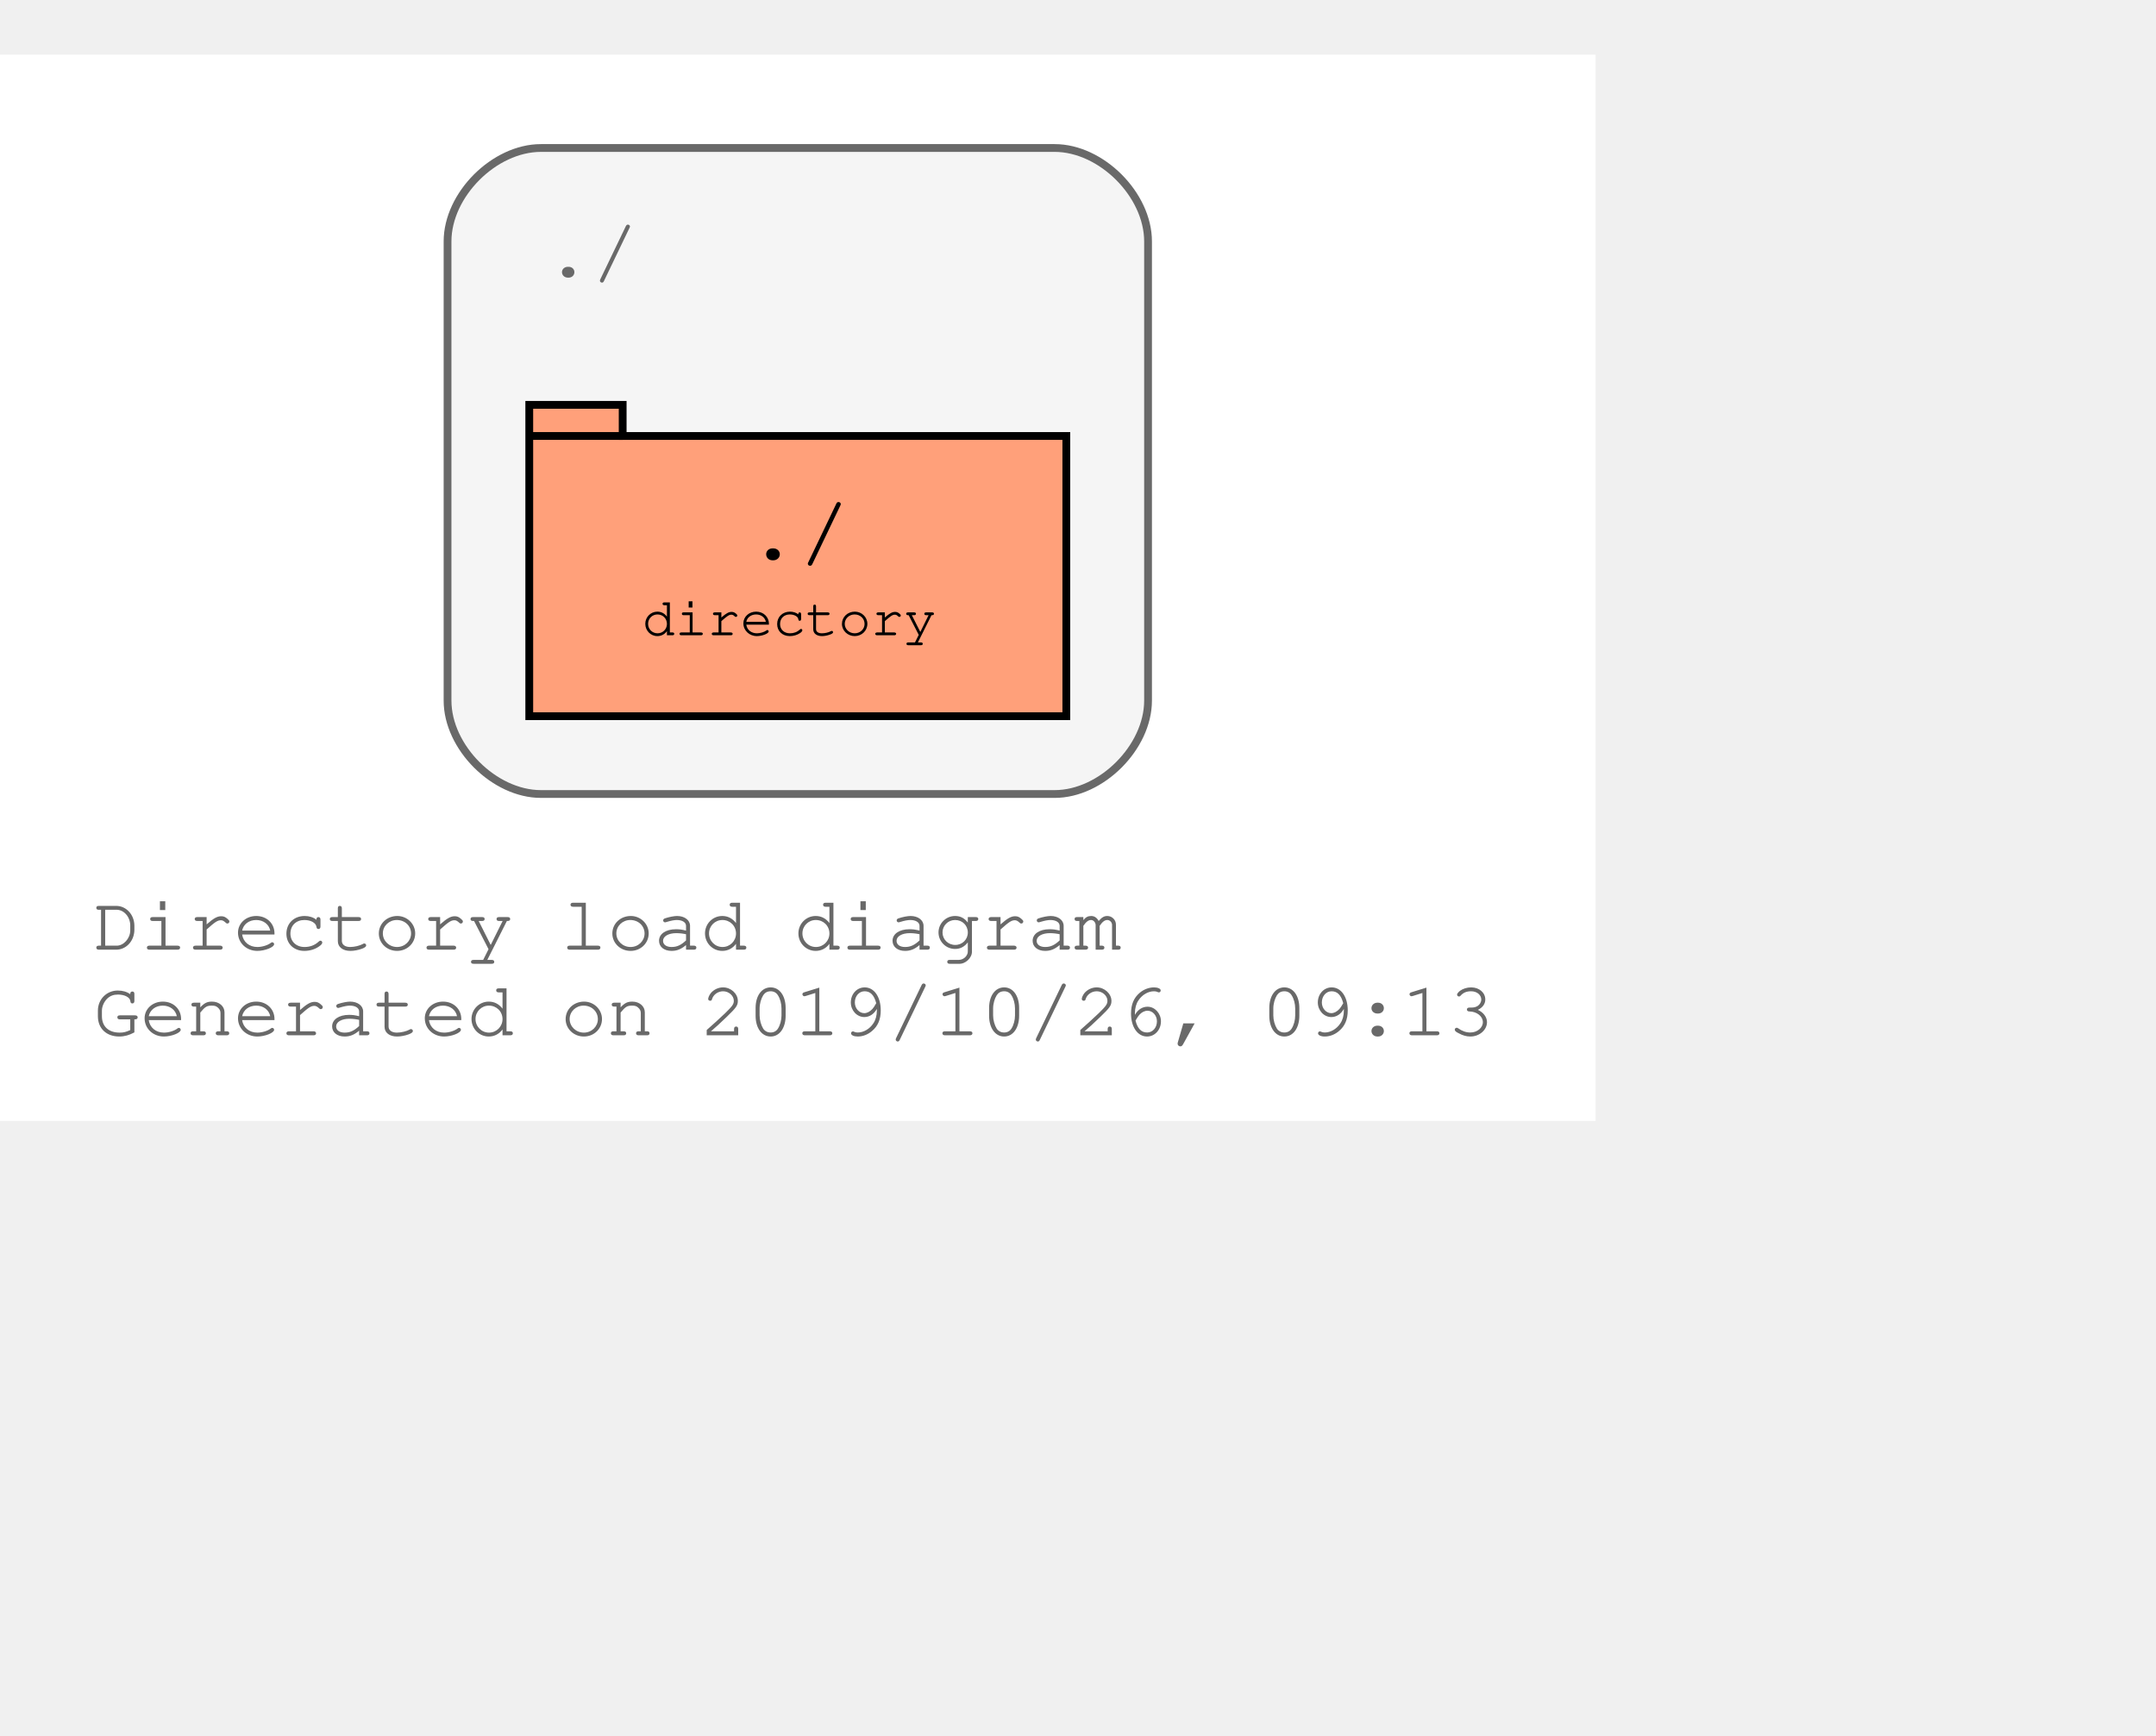
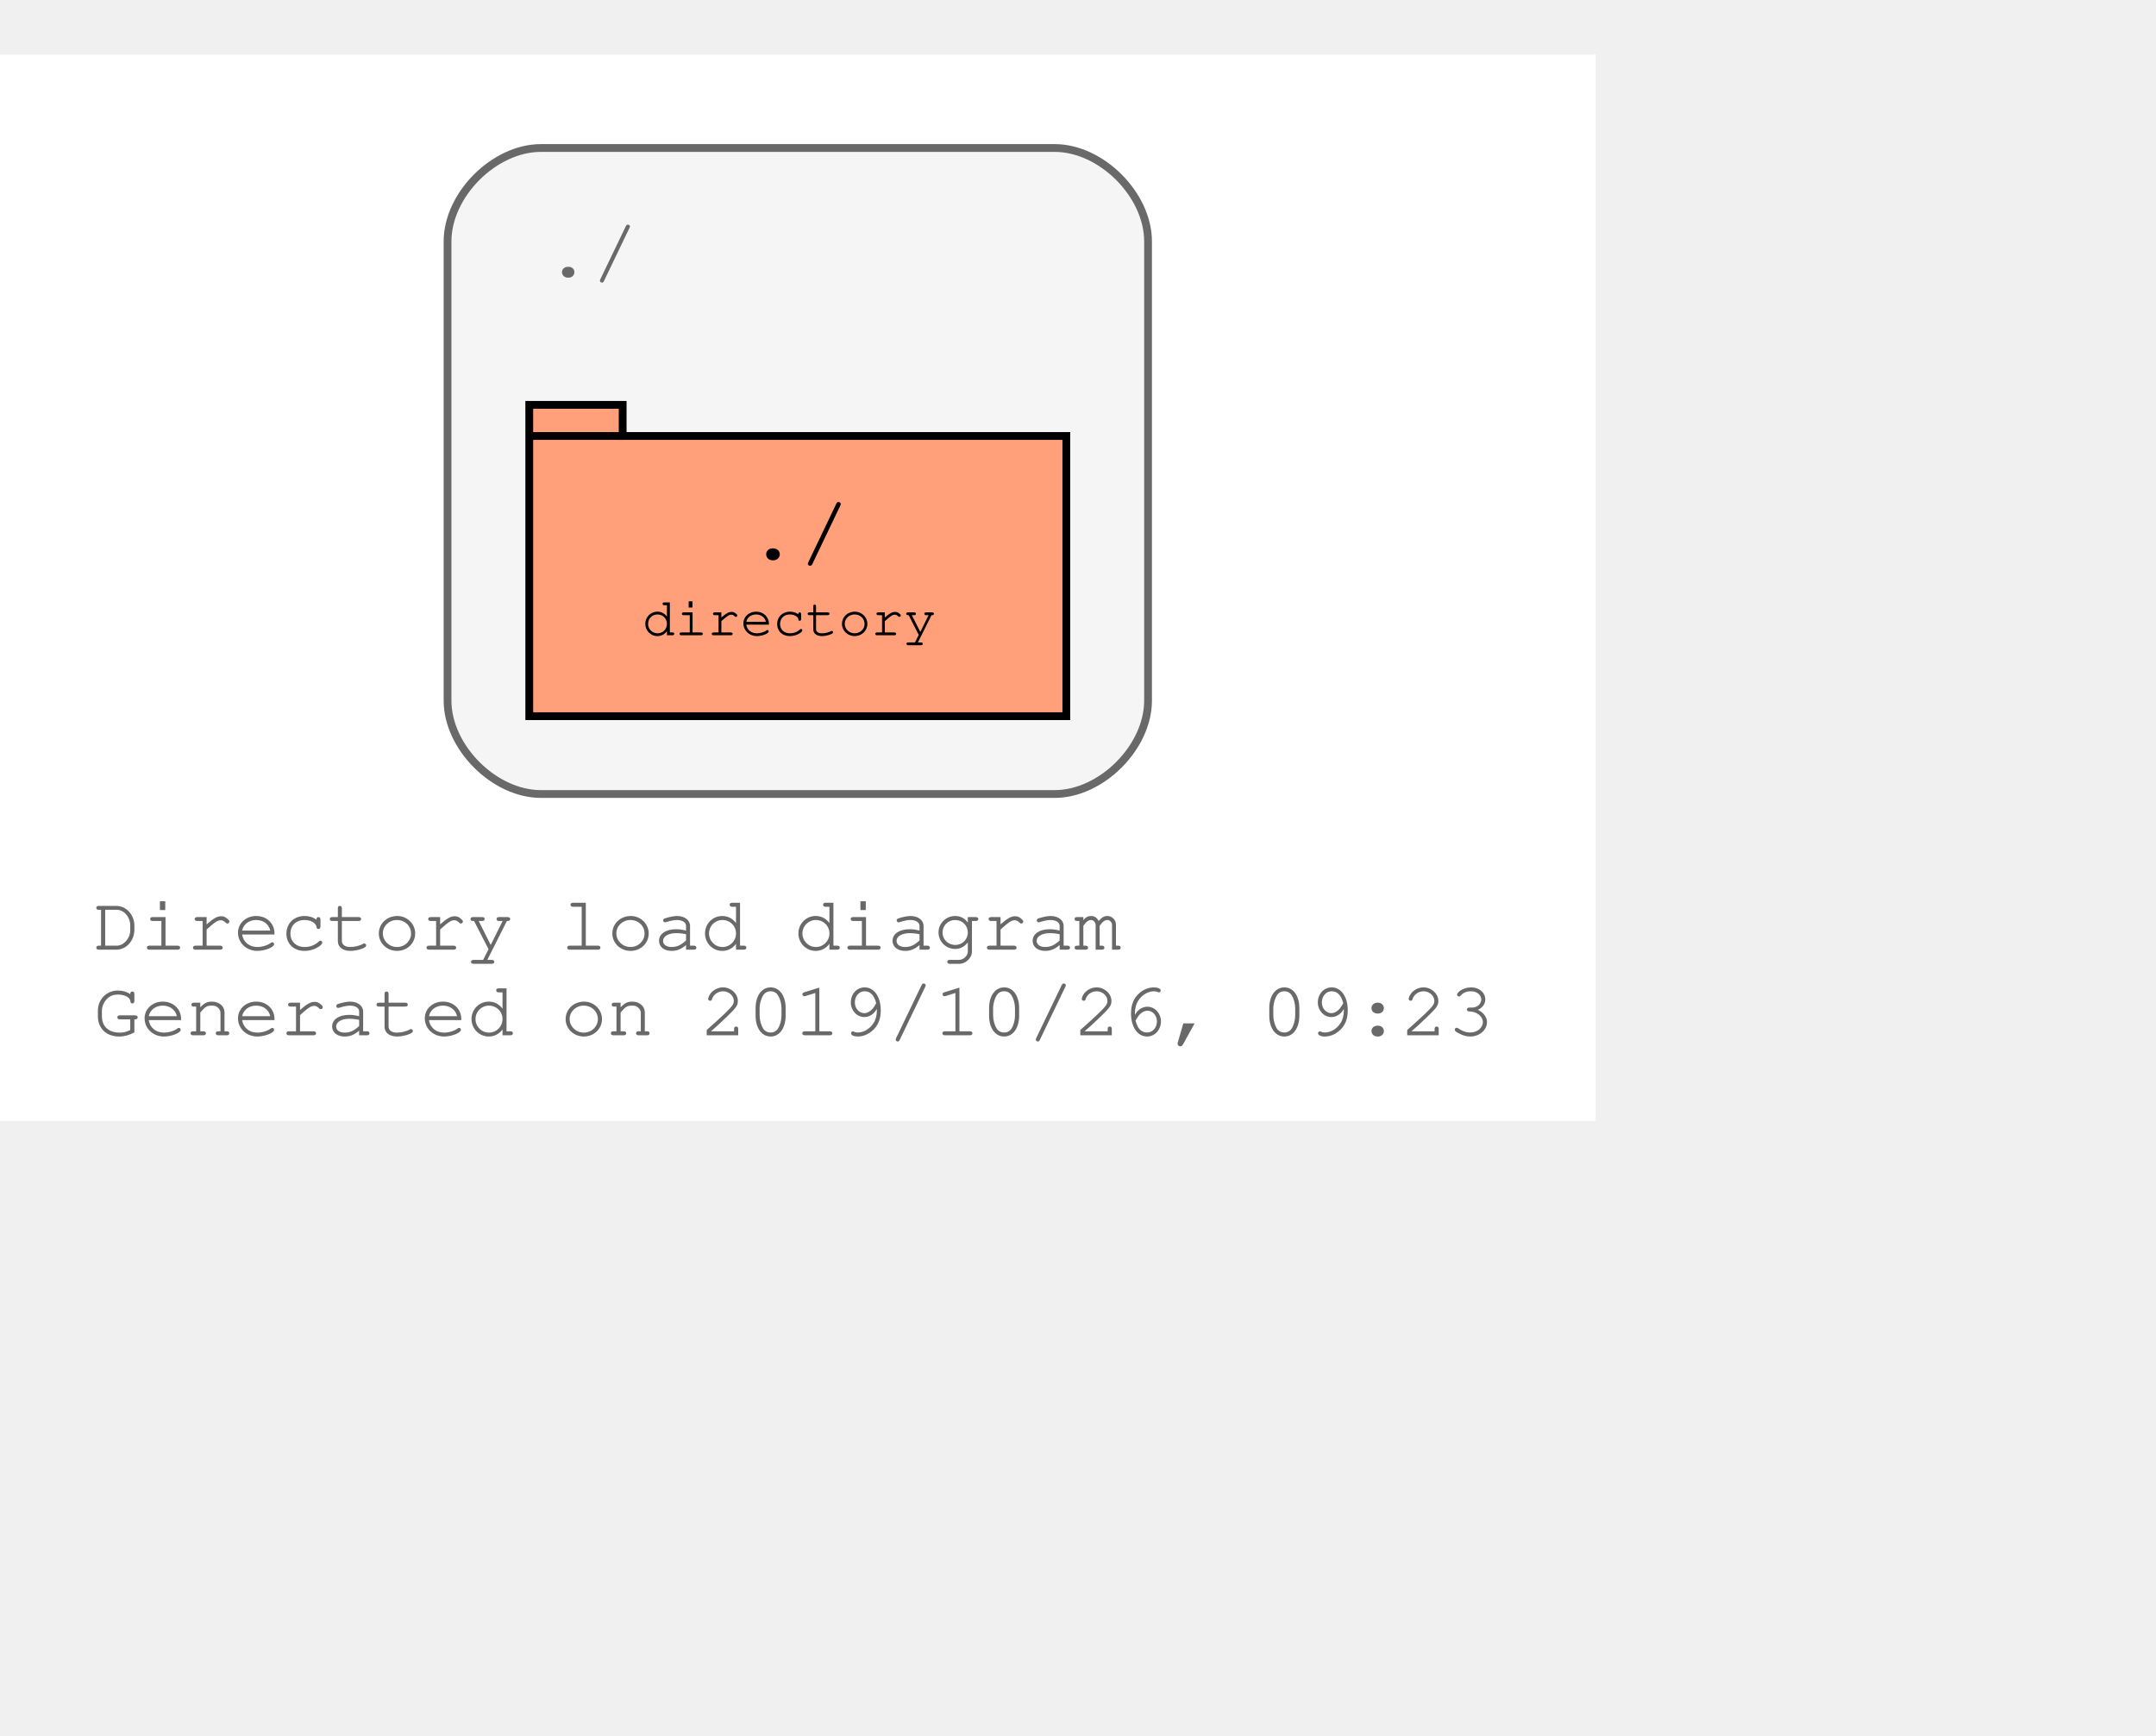
<svg xmlns="http://www.w3.org/2000/svg" width="349pt" height="281pt" viewBox="72.00 72.00 277.00 209.00">
  <g id="graph0" class="graph" transform="scale(1 1) rotate(0) translate(76 205)">
    <polygon fill="#ffffff" stroke="transparent" points="-4,4 -4,-133 201,-133 201,4 -4,4" />
    <text text-anchor="start" x="8" y="-18" font-family="Courier,monospace" font-size="10.00" fill="#696969">Directory load diagram</text>
-     <text text-anchor="start" x="8" y="-7" font-family="Courier,monospace" font-size="10.00" fill="#696969">Generated on 2019/10/26, 09:13</text>
+     <text text-anchor="start" x="8" y="-7" font-family="Courier,monospace" font-size="10.00" fill="#696969">Generated on 2019/10/26, 09:23</text>
    <g id="clust1" class="cluster">
      <path fill="#f5f5f5" stroke="#696969" d="M65.5,-38C65.5,-38 131.5,-38 131.5,-38 137.5,-38 143.5,-44 143.5,-50 143.5,-50 143.5,-109 143.5,-109 143.5,-115 137.5,-121 131.5,-121 131.5,-121 65.5,-121 65.5,-121 59.5,-121 53.5,-115 53.5,-109 53.5,-109 53.5,-50 53.5,-50 53.5,-44 59.5,-38 65.5,-38" />
      <text text-anchor="start" x="66" y="-104.5" font-family="Courier,monospace" font-size="10.00" fill="#696969">./</text>
    </g>
    <g id="node1" class="node">
      <polygon fill="#ffa07a" stroke="#000000" points="133,-84 76,-84 76,-88 64,-88 64,-48 133,-48 133,-84" />
      <polyline fill="none" stroke="#000000" points="64,-84 76,-84 " />
      <text text-anchor="start" x="72.5" y="-68.8" font-family="Courier,monospace" font-size="9.00" fill="#000000"> </text>
      <text text-anchor="start" x="92" y="-68.2" font-family="Courier,monospace" font-size="11.00" fill="#000000">./</text>
      <text text-anchor="start" x="119.5" y="-68.8" font-family="Courier,monospace" font-size="9.00" fill="#000000"> </text>
      <text text-anchor="start" x="72.5" y="-57.8" font-family="Courier,monospace" font-size="9.00" fill="#000000"> </text>
      <text text-anchor="start" x="78.5" y="-58.4" font-family="Courier,monospace" font-size="7.00" fill="#000000">directory</text>
      <text text-anchor="start" x="119.5" y="-57.8" font-family="Courier,monospace" font-size="9.00" fill="#000000"> </text>
    </g>
  </g>
</svg>
